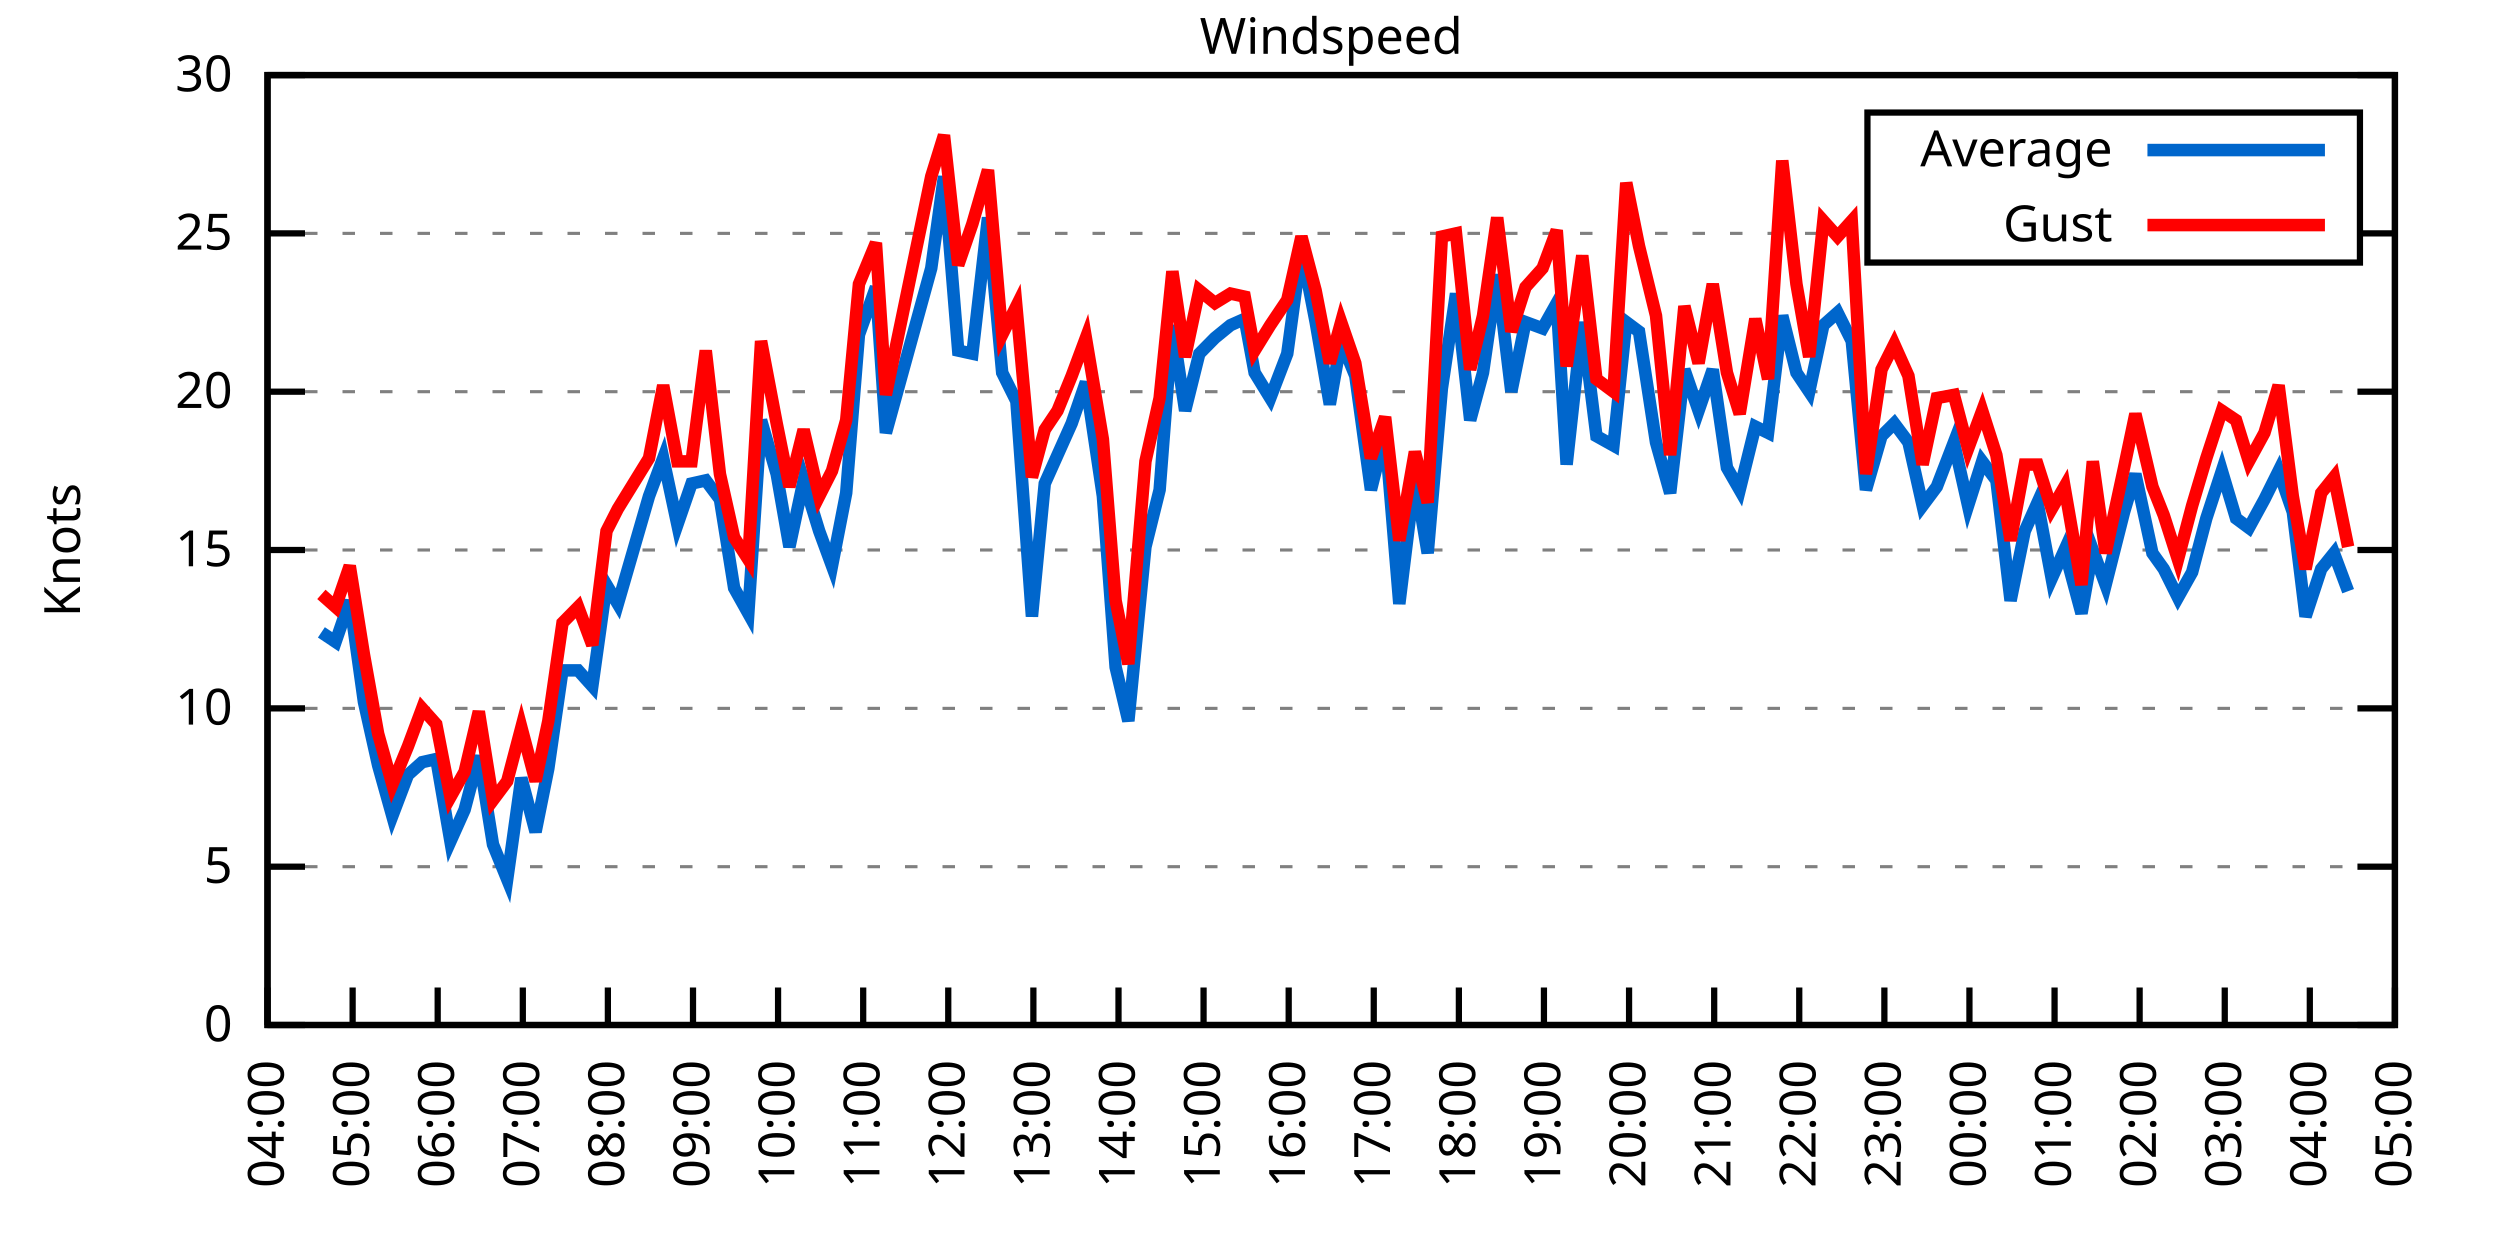
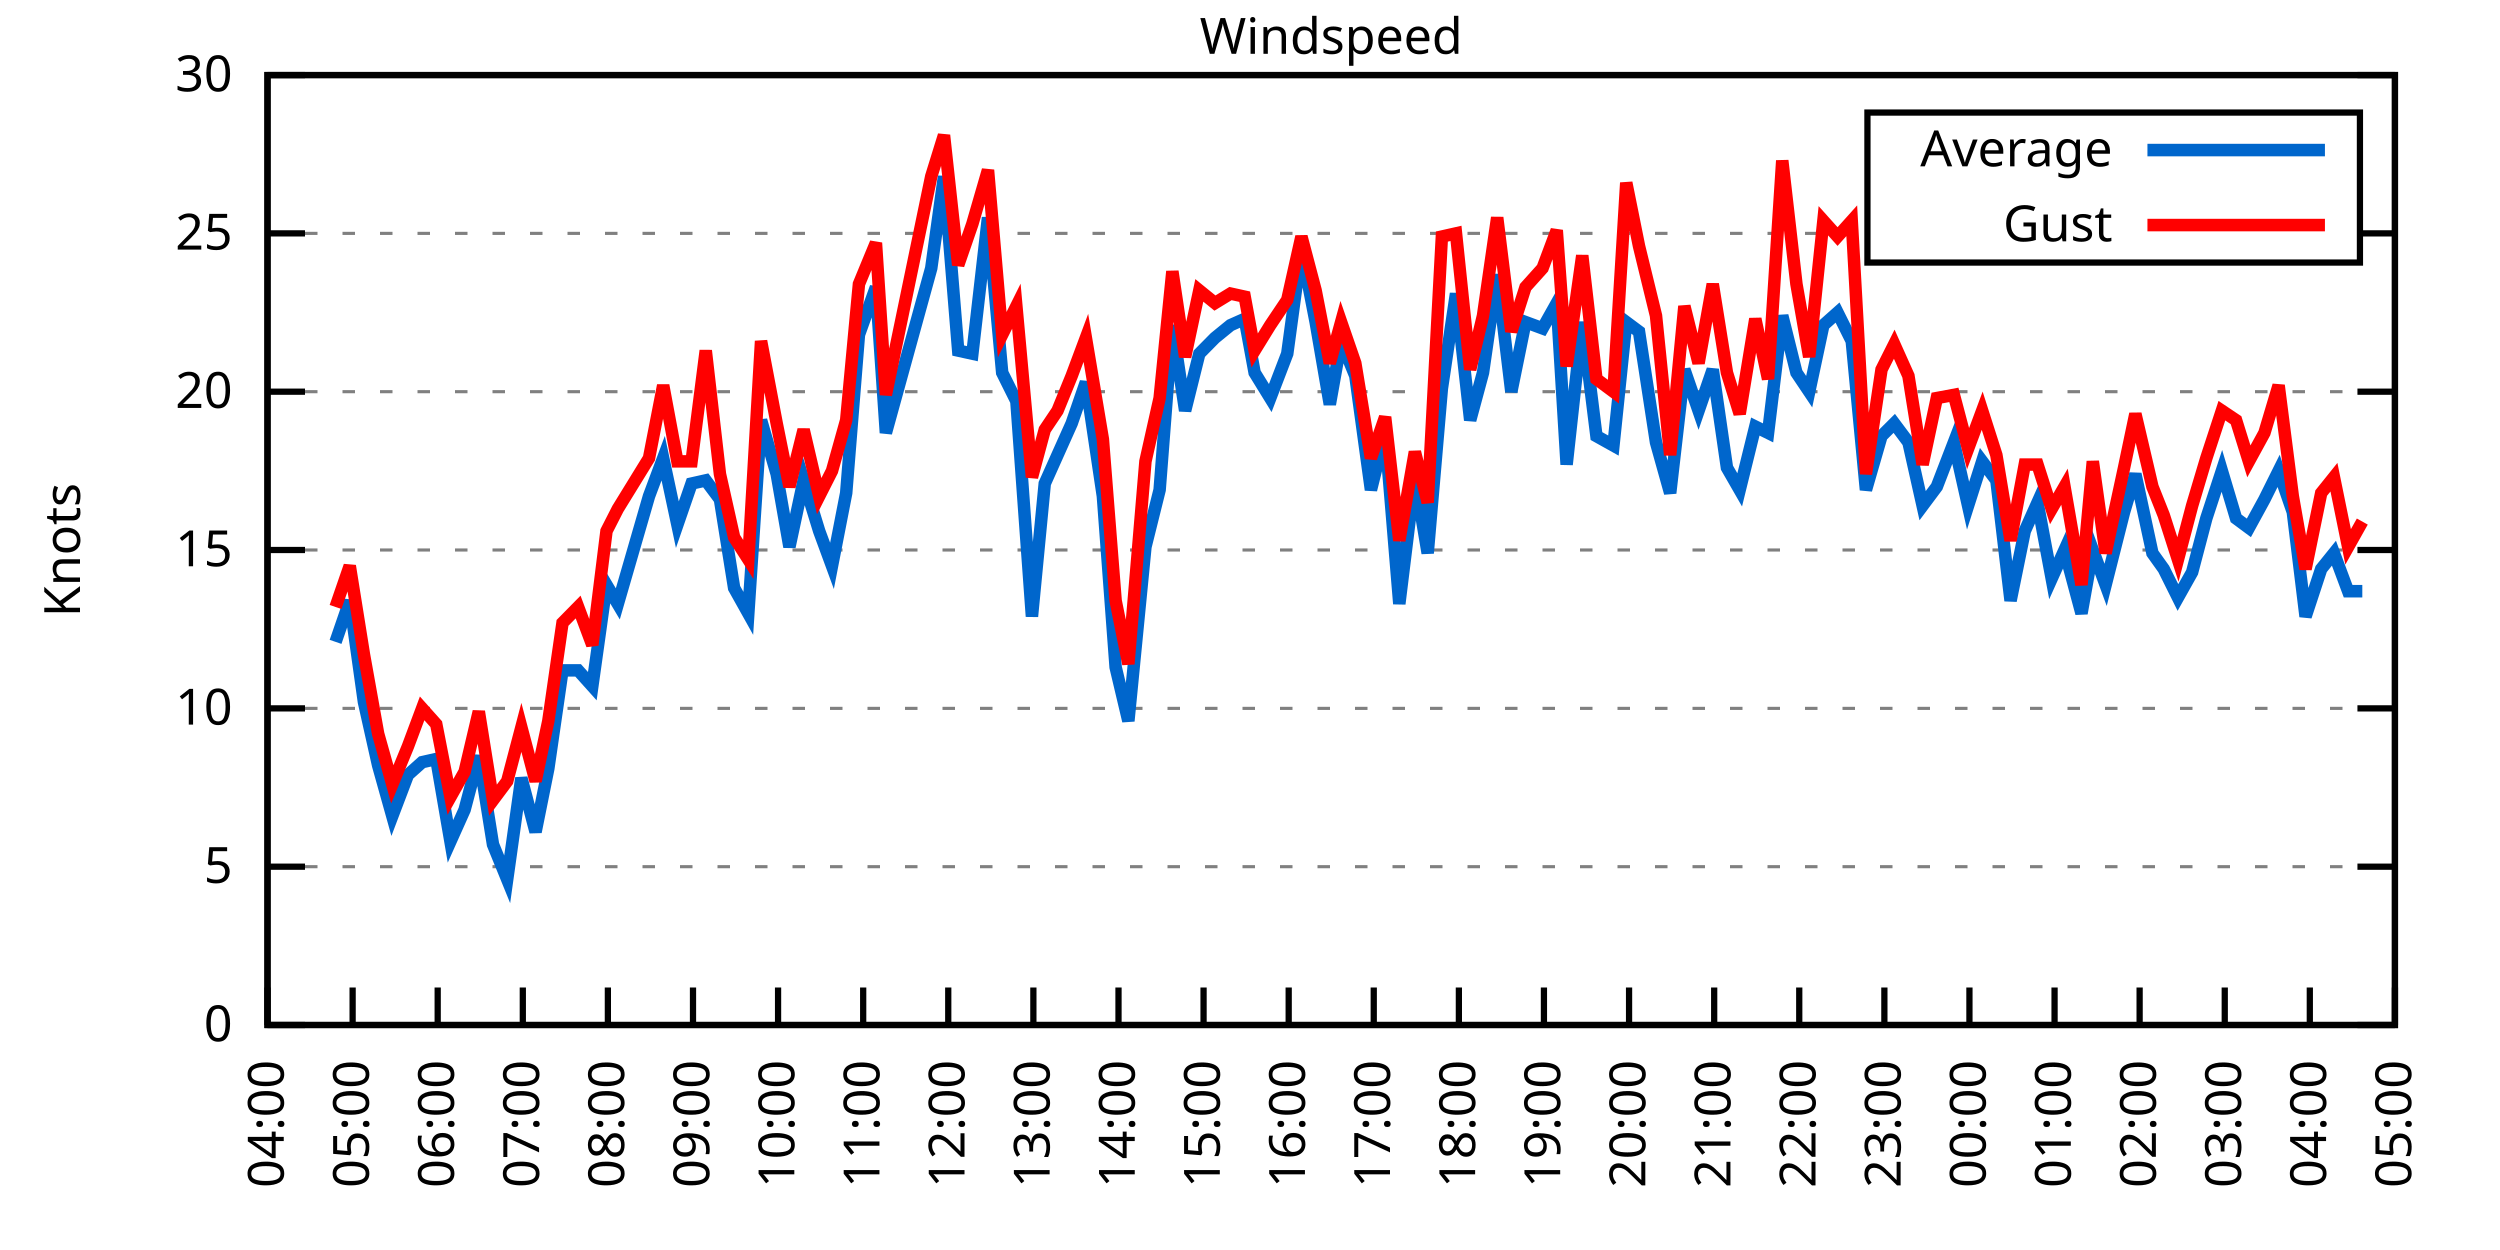
<svg xmlns="http://www.w3.org/2000/svg" xmlns:xlink="http://www.w3.org/1999/xlink" width="400" height="200" viewBox="0 0 400 200">
  <g id="gnuplot_canvas">
    <rect x="0" y="0" width="400" height="200" fill="none" />
    <defs>
      <circle id="gpDot" r="0.5" stroke-width="0.5" stroke="currentColor" />
      <path id="gpPt0" stroke-width="0.333" stroke="currentColor" d="M-1,0 h2 M0,-1 v2" />
      <path id="gpPt1" stroke-width="0.333" stroke="currentColor" d="M-1,-1 L1,1 M1,-1 L-1,1" />
      <path id="gpPt2" stroke-width="0.333" stroke="currentColor" d="M-1,0 L1,0 M0,-1 L0,1 M-1,-1 L1,1 M-1,1 L1,-1" />
      <rect id="gpPt3" stroke-width="0.333" stroke="currentColor" x="-1" y="-1" width="2" height="2" />
      <rect id="gpPt4" stroke-width="0.333" stroke="currentColor" fill="currentColor" x="-1" y="-1" width="2" height="2" />
      <circle id="gpPt5" stroke-width="0.333" stroke="currentColor" cx="0" cy="0" r="1" />
      <use xlink:href="#gpPt5" id="gpPt6" fill="currentColor" stroke="none" />
      <path id="gpPt7" stroke-width="0.333" stroke="currentColor" d="M0,-1.33 L-1.33,0.67 L1.33,0.67 z" />
      <use xlink:href="#gpPt7" id="gpPt8" fill="currentColor" stroke="none" />
      <use xlink:href="#gpPt7" id="gpPt9" stroke="currentColor" transform="rotate(180)" />
      <use xlink:href="#gpPt9" id="gpPt10" fill="currentColor" stroke="none" />
      <use xlink:href="#gpPt3" id="gpPt11" stroke="currentColor" transform="rotate(45)" />
      <use xlink:href="#gpPt11" id="gpPt12" fill="currentColor" stroke="none" />
      <path id="gpPt13" stroke-width="0.333" stroke="currentColor" d="M0,1.330 L1.265,0.411 L0.782,-1.067 L-0.782,-1.076 L-1.265,0.411 z" />
      <use xlink:href="#gpPt13" id="gpPt14" fill="currentColor" stroke="none" />
      <filter id="textbox" filterUnits="objectBoundingBox" x="0" y="0" height="1" width="1">
        <feFlood flood-color="white" flood-opacity="1" result="bgnd" />
        <feComposite in="SourceGraphic" in2="bgnd" operator="atop" />
      </filter>
      <filter id="greybox" filterUnits="objectBoundingBox" x="0" y="0" height="1" width="1">
        <feFlood flood-color="lightgrey" flood-opacity="1" result="grey" />
        <feComposite in="SourceGraphic" in2="grey" operator="atop" />
      </filter>
    </defs>
    <g fill="none" color="white" stroke="currentColor" stroke-width="1.00" stroke-linecap="butt" stroke-linejoin="miter">
</g>
    <g fill="none" color="black" stroke="currentColor" stroke-width="1.00" stroke-linecap="butt" stroke-linejoin="miter">
      <g stroke="none" shape-rendering="crispEdges">
        <polygon fill="rgb(255, 255, 255)" points="42.80,164.00 383.18,164.00 383.18,12.02 42.80,12.02 " />
      </g>
    </g>
    <g fill="none" color="black" stroke="currentColor" stroke-width="1.00" stroke-linecap="butt" stroke-linejoin="miter">
</g>
    <g fill="none" color="black" stroke="black" stroke-width="0.50" stroke-linecap="butt" stroke-linejoin="miter">
</g>
    <g fill="none" color="gray" stroke="currentColor" stroke-width="0.50" stroke-linecap="butt" stroke-linejoin="miter">
      <path stroke="gray" stroke-dasharray="2,4" class="gridline" d="M42.80,164.00 L383.19,164.00  " />
    </g>
    <g fill="none" color="gray" stroke="gray" stroke-width="1.00" stroke-linecap="butt" stroke-linejoin="miter">
</g>
    <g fill="none" color="black" stroke="currentColor" stroke-width="1.00" stroke-linecap="butt" stroke-linejoin="miter">
      <path stroke="black" d="M42.80,164.00 L48.80,164.00 M383.19,164.00 L377.19,164.00  " />
      <g transform="translate(37.20,166.60)" stroke="none" fill="black" font-family="Sans" font-size="8.00" text-anchor="end">
        <text>
          <tspan font-family="Sans"> 0</tspan>
        </text>
      </g>
    </g>
    <g fill="none" color="black" stroke="currentColor" stroke-width="1.00" stroke-linecap="butt" stroke-linejoin="miter">
</g>
    <g fill="none" color="black" stroke="black" stroke-width="0.50" stroke-linecap="butt" stroke-linejoin="miter">
</g>
    <g fill="none" color="gray" stroke="currentColor" stroke-width="0.50" stroke-linecap="butt" stroke-linejoin="miter">
      <path stroke="gray" stroke-dasharray="2,4" class="gridline" d="M42.80,138.67 L383.19,138.67  " />
    </g>
    <g fill="none" color="gray" stroke="gray" stroke-width="1.00" stroke-linecap="butt" stroke-linejoin="miter">
</g>
    <g fill="none" color="black" stroke="currentColor" stroke-width="1.00" stroke-linecap="butt" stroke-linejoin="miter">
      <path stroke="black" d="M42.80,138.67 L48.80,138.67 M383.19,138.67 L377.19,138.67  " />
      <g transform="translate(37.20,141.27)" stroke="none" fill="black" font-family="Sans" font-size="8.00" text-anchor="end">
        <text>
          <tspan font-family="Sans"> 5</tspan>
        </text>
      </g>
    </g>
    <g fill="none" color="black" stroke="currentColor" stroke-width="1.00" stroke-linecap="butt" stroke-linejoin="miter">
</g>
    <g fill="none" color="black" stroke="black" stroke-width="0.50" stroke-linecap="butt" stroke-linejoin="miter">
</g>
    <g fill="none" color="gray" stroke="currentColor" stroke-width="0.50" stroke-linecap="butt" stroke-linejoin="miter">
      <path stroke="gray" stroke-dasharray="2,4" class="gridline" d="M42.80,113.34 L383.19,113.34  " />
    </g>
    <g fill="none" color="gray" stroke="gray" stroke-width="1.00" stroke-linecap="butt" stroke-linejoin="miter">
</g>
    <g fill="none" color="black" stroke="currentColor" stroke-width="1.00" stroke-linecap="butt" stroke-linejoin="miter">
      <path stroke="black" d="M42.80,113.34 L48.80,113.34 M383.19,113.34 L377.19,113.34  " />
      <g transform="translate(37.20,115.94)" stroke="none" fill="black" font-family="Sans" font-size="8.00" text-anchor="end">
        <text>
          <tspan font-family="Sans"> 10</tspan>
        </text>
      </g>
    </g>
    <g fill="none" color="black" stroke="currentColor" stroke-width="1.00" stroke-linecap="butt" stroke-linejoin="miter">
</g>
    <g fill="none" color="black" stroke="black" stroke-width="0.50" stroke-linecap="butt" stroke-linejoin="miter">
</g>
    <g fill="none" color="gray" stroke="currentColor" stroke-width="0.50" stroke-linecap="butt" stroke-linejoin="miter">
      <path stroke="gray" stroke-dasharray="2,4" class="gridline" d="M42.80,88.00 L383.19,88.00  " />
    </g>
    <g fill="none" color="gray" stroke="gray" stroke-width="1.00" stroke-linecap="butt" stroke-linejoin="miter">
</g>
    <g fill="none" color="black" stroke="currentColor" stroke-width="1.00" stroke-linecap="butt" stroke-linejoin="miter">
      <path stroke="black" d="M42.80,88.00 L48.80,88.00 M383.19,88.00 L377.19,88.00  " />
      <g transform="translate(37.20,90.60)" stroke="none" fill="black" font-family="Sans" font-size="8.00" text-anchor="end">
        <text>
          <tspan font-family="Sans"> 15</tspan>
        </text>
      </g>
    </g>
    <g fill="none" color="black" stroke="currentColor" stroke-width="1.00" stroke-linecap="butt" stroke-linejoin="miter">
</g>
    <g fill="none" color="black" stroke="black" stroke-width="0.50" stroke-linecap="butt" stroke-linejoin="miter">
</g>
    <g fill="none" color="gray" stroke="currentColor" stroke-width="0.50" stroke-linecap="butt" stroke-linejoin="miter">
      <path stroke="gray" stroke-dasharray="2,4" class="gridline" d="M42.80,62.67 L383.19,62.67  " />
    </g>
    <g fill="none" color="gray" stroke="gray" stroke-width="1.00" stroke-linecap="butt" stroke-linejoin="miter">
</g>
    <g fill="none" color="black" stroke="currentColor" stroke-width="1.00" stroke-linecap="butt" stroke-linejoin="miter">
      <path stroke="black" d="M42.80,62.67 L48.80,62.67 M383.19,62.67 L377.19,62.67  " />
      <g transform="translate(37.20,65.27)" stroke="none" fill="black" font-family="Sans" font-size="8.00" text-anchor="end">
        <text>
          <tspan font-family="Sans"> 20</tspan>
        </text>
      </g>
    </g>
    <g fill="none" color="black" stroke="currentColor" stroke-width="1.00" stroke-linecap="butt" stroke-linejoin="miter">
</g>
    <g fill="none" color="black" stroke="black" stroke-width="0.50" stroke-linecap="butt" stroke-linejoin="miter">
</g>
    <g fill="none" color="gray" stroke="currentColor" stroke-width="0.50" stroke-linecap="butt" stroke-linejoin="miter">
      <path stroke="gray" stroke-dasharray="2,4" class="gridline" d="M42.80,37.34 L298.79,37.34 M377.59,37.34 L383.19,37.34  " />
    </g>
    <g fill="none" color="gray" stroke="gray" stroke-width="1.00" stroke-linecap="butt" stroke-linejoin="miter">
</g>
    <g fill="none" color="black" stroke="currentColor" stroke-width="1.00" stroke-linecap="butt" stroke-linejoin="miter">
      <path stroke="black" d="M42.80,37.34 L48.80,37.34 M383.19,37.34 L377.19,37.34  " />
      <g transform="translate(37.20,39.94)" stroke="none" fill="black" font-family="Sans" font-size="8.00" text-anchor="end">
        <text>
          <tspan font-family="Sans"> 25</tspan>
        </text>
      </g>
    </g>
    <g fill="none" color="black" stroke="currentColor" stroke-width="1.00" stroke-linecap="butt" stroke-linejoin="miter">
</g>
    <g fill="none" color="black" stroke="black" stroke-width="0.50" stroke-linecap="butt" stroke-linejoin="miter">
</g>
    <g fill="none" color="gray" stroke="currentColor" stroke-width="0.50" stroke-linecap="butt" stroke-linejoin="miter">
      <path stroke="gray" stroke-dasharray="2,4" class="gridline" d="M42.80,12.01 L383.19,12.01  " />
    </g>
    <g fill="none" color="gray" stroke="gray" stroke-width="1.00" stroke-linecap="butt" stroke-linejoin="miter">
</g>
    <g fill="none" color="black" stroke="currentColor" stroke-width="1.00" stroke-linecap="butt" stroke-linejoin="miter">
      <path stroke="black" d="M42.80,12.01 L48.80,12.01 M383.19,12.01 L377.19,12.01  " />
      <g transform="translate(37.20,14.61)" stroke="none" fill="black" font-family="Sans" font-size="8.00" text-anchor="end">
        <text>
          <tspan font-family="Sans"> 30</tspan>
        </text>
      </g>
    </g>
    <g fill="none" color="black" stroke="currentColor" stroke-width="1.00" stroke-linecap="butt" stroke-linejoin="miter">
      <path stroke="black" d="M42.80,164.00 L42.80,158.00  " />
      <g transform="translate(45.40,169.60) rotate(270.00)" stroke="none" fill="black" font-family="Sans" font-size="8.00" text-anchor="end">
        <text>
          <tspan font-family="Sans">04:00</tspan>
        </text>
      </g>
    </g>
    <g fill="none" color="black" stroke="currentColor" stroke-width="1.00" stroke-linecap="butt" stroke-linejoin="miter">
      <path stroke="black" d="M56.42,164.00 L56.42,158.00  " />
      <g transform="translate(59.02,169.60) rotate(270.00)" stroke="none" fill="black" font-family="Sans" font-size="8.00" text-anchor="end">
        <text>
          <tspan font-family="Sans">05:00</tspan>
        </text>
      </g>
    </g>
    <g fill="none" color="black" stroke="currentColor" stroke-width="1.00" stroke-linecap="butt" stroke-linejoin="miter">
      <path stroke="black" d="M70.03,164.00 L70.03,158.00  " />
      <g transform="translate(72.63,169.60) rotate(270.00)" stroke="none" fill="black" font-family="Sans" font-size="8.00" text-anchor="end">
        <text>
          <tspan font-family="Sans">06:00</tspan>
        </text>
      </g>
    </g>
    <g fill="none" color="black" stroke="currentColor" stroke-width="1.00" stroke-linecap="butt" stroke-linejoin="miter">
      <path stroke="black" d="M83.65,164.00 L83.65,158.00  " />
      <g transform="translate(86.25,169.60) rotate(270.00)" stroke="none" fill="black" font-family="Sans" font-size="8.00" text-anchor="end">
        <text>
          <tspan font-family="Sans">07:00</tspan>
        </text>
      </g>
    </g>
    <g fill="none" color="black" stroke="currentColor" stroke-width="1.00" stroke-linecap="butt" stroke-linejoin="miter">
      <path stroke="black" d="M97.26,164.00 L97.26,158.00  " />
      <g transform="translate(99.86,169.60) rotate(270.00)" stroke="none" fill="black" font-family="Sans" font-size="8.00" text-anchor="end">
        <text>
          <tspan font-family="Sans">08:00</tspan>
        </text>
      </g>
    </g>
    <g fill="none" color="black" stroke="currentColor" stroke-width="1.00" stroke-linecap="butt" stroke-linejoin="miter">
      <path stroke="black" d="M110.88,164.00 L110.88,158.00  " />
      <g transform="translate(113.48,169.60) rotate(270.00)" stroke="none" fill="black" font-family="Sans" font-size="8.00" text-anchor="end">
        <text>
          <tspan font-family="Sans">09:00</tspan>
        </text>
      </g>
    </g>
    <g fill="none" color="black" stroke="currentColor" stroke-width="1.00" stroke-linecap="butt" stroke-linejoin="miter">
      <path stroke="black" d="M124.49,164.00 L124.49,158.00  " />
      <g transform="translate(127.09,169.60) rotate(270.00)" stroke="none" fill="black" font-family="Sans" font-size="8.00" text-anchor="end">
        <text>
          <tspan font-family="Sans">10:00</tspan>
        </text>
      </g>
    </g>
    <g fill="none" color="black" stroke="currentColor" stroke-width="1.00" stroke-linecap="butt" stroke-linejoin="miter">
      <path stroke="black" d="M138.11,164.00 L138.11,158.00  " />
      <g transform="translate(140.71,169.60) rotate(270.00)" stroke="none" fill="black" font-family="Sans" font-size="8.00" text-anchor="end">
        <text>
          <tspan font-family="Sans">11:00</tspan>
        </text>
      </g>
    </g>
    <g fill="none" color="black" stroke="currentColor" stroke-width="1.00" stroke-linecap="butt" stroke-linejoin="miter">
      <path stroke="black" d="M151.72,164.00 L151.72,158.00  " />
      <g transform="translate(154.32,169.60) rotate(270.00)" stroke="none" fill="black" font-family="Sans" font-size="8.00" text-anchor="end">
        <text>
          <tspan font-family="Sans">12:00</tspan>
        </text>
      </g>
    </g>
    <g fill="none" color="black" stroke="currentColor" stroke-width="1.00" stroke-linecap="butt" stroke-linejoin="miter">
      <path stroke="black" d="M165.34,164.00 L165.34,158.00  " />
      <g transform="translate(167.94,169.60) rotate(270.00)" stroke="none" fill="black" font-family="Sans" font-size="8.00" text-anchor="end">
        <text>
          <tspan font-family="Sans">13:00</tspan>
        </text>
      </g>
    </g>
    <g fill="none" color="black" stroke="currentColor" stroke-width="1.00" stroke-linecap="butt" stroke-linejoin="miter">
      <path stroke="black" d="M178.96,164.00 L178.96,158.00  " />
      <g transform="translate(181.56,169.60) rotate(270.00)" stroke="none" fill="black" font-family="Sans" font-size="8.00" text-anchor="end">
        <text>
          <tspan font-family="Sans">14:00</tspan>
        </text>
      </g>
    </g>
    <g fill="none" color="black" stroke="currentColor" stroke-width="1.00" stroke-linecap="butt" stroke-linejoin="miter">
      <path stroke="black" d="M192.57,164.00 L192.57,158.00  " />
      <g transform="translate(195.17,169.60) rotate(270.00)" stroke="none" fill="black" font-family="Sans" font-size="8.00" text-anchor="end">
        <text>
          <tspan font-family="Sans">15:00</tspan>
        </text>
      </g>
    </g>
    <g fill="none" color="black" stroke="currentColor" stroke-width="1.00" stroke-linecap="butt" stroke-linejoin="miter">
      <path stroke="black" d="M206.19,164.00 L206.19,158.00  " />
      <g transform="translate(208.79,169.60) rotate(270.00)" stroke="none" fill="black" font-family="Sans" font-size="8.00" text-anchor="end">
        <text>
          <tspan font-family="Sans">16:00</tspan>
        </text>
      </g>
    </g>
    <g fill="none" color="black" stroke="currentColor" stroke-width="1.00" stroke-linecap="butt" stroke-linejoin="miter">
      <path stroke="black" d="M219.80,164.00 L219.80,158.00  " />
      <g transform="translate(222.40,169.60) rotate(270.00)" stroke="none" fill="black" font-family="Sans" font-size="8.00" text-anchor="end">
        <text>
          <tspan font-family="Sans">17:00</tspan>
        </text>
      </g>
    </g>
    <g fill="none" color="black" stroke="currentColor" stroke-width="1.00" stroke-linecap="butt" stroke-linejoin="miter">
      <path stroke="black" d="M233.42,164.00 L233.42,158.00  " />
      <g transform="translate(236.02,169.60) rotate(270.00)" stroke="none" fill="black" font-family="Sans" font-size="8.00" text-anchor="end">
        <text>
          <tspan font-family="Sans">18:00</tspan>
        </text>
      </g>
    </g>
    <g fill="none" color="black" stroke="currentColor" stroke-width="1.00" stroke-linecap="butt" stroke-linejoin="miter">
      <path stroke="black" d="M247.03,164.00 L247.03,158.00  " />
      <g transform="translate(249.63,169.60) rotate(270.00)" stroke="none" fill="black" font-family="Sans" font-size="8.00" text-anchor="end">
        <text>
          <tspan font-family="Sans">19:00</tspan>
        </text>
      </g>
    </g>
    <g fill="none" color="black" stroke="currentColor" stroke-width="1.00" stroke-linecap="butt" stroke-linejoin="miter">
      <path stroke="black" d="M260.65,164.00 L260.65,158.00  " />
      <g transform="translate(263.25,169.60) rotate(270.00)" stroke="none" fill="black" font-family="Sans" font-size="8.00" text-anchor="end">
        <text>
          <tspan font-family="Sans">20:00</tspan>
        </text>
      </g>
    </g>
    <g fill="none" color="black" stroke="currentColor" stroke-width="1.00" stroke-linecap="butt" stroke-linejoin="miter">
      <path stroke="black" d="M274.27,164.00 L274.27,158.00  " />
      <g transform="translate(276.87,169.60) rotate(270.00)" stroke="none" fill="black" font-family="Sans" font-size="8.00" text-anchor="end">
        <text>
          <tspan font-family="Sans">21:00</tspan>
        </text>
      </g>
    </g>
    <g fill="none" color="black" stroke="currentColor" stroke-width="1.00" stroke-linecap="butt" stroke-linejoin="miter">
      <path stroke="black" d="M287.88,164.00 L287.88,158.00  " />
      <g transform="translate(290.48,169.60) rotate(270.00)" stroke="none" fill="black" font-family="Sans" font-size="8.00" text-anchor="end">
        <text>
          <tspan font-family="Sans">22:00</tspan>
        </text>
      </g>
    </g>
    <g fill="none" color="black" stroke="currentColor" stroke-width="1.00" stroke-linecap="butt" stroke-linejoin="miter">
      <path stroke="black" d="M301.50,164.00 L301.50,158.00  " />
      <g transform="translate(304.10,169.60) rotate(270.00)" stroke="none" fill="black" font-family="Sans" font-size="8.00" text-anchor="end">
        <text>
          <tspan font-family="Sans">23:00</tspan>
        </text>
      </g>
    </g>
    <g fill="none" color="black" stroke="currentColor" stroke-width="1.00" stroke-linecap="butt" stroke-linejoin="miter">
      <path stroke="black" d="M315.11,164.00 L315.11,158.00  " />
      <g transform="translate(317.71,169.60) rotate(270.00)" stroke="none" fill="black" font-family="Sans" font-size="8.00" text-anchor="end">
        <text>
          <tspan font-family="Sans">00:00</tspan>
        </text>
      </g>
    </g>
    <g fill="none" color="black" stroke="currentColor" stroke-width="1.00" stroke-linecap="butt" stroke-linejoin="miter">
      <path stroke="black" d="M328.73,164.00 L328.73,158.00  " />
      <g transform="translate(331.33,169.60) rotate(270.00)" stroke="none" fill="black" font-family="Sans" font-size="8.00" text-anchor="end">
        <text>
          <tspan font-family="Sans">01:00</tspan>
        </text>
      </g>
    </g>
    <g fill="none" color="black" stroke="currentColor" stroke-width="1.00" stroke-linecap="butt" stroke-linejoin="miter">
      <path stroke="black" d="M342.34,164.00 L342.34,158.00  " />
      <g transform="translate(344.94,169.60) rotate(270.00)" stroke="none" fill="black" font-family="Sans" font-size="8.00" text-anchor="end">
        <text>
          <tspan font-family="Sans">02:00</tspan>
        </text>
      </g>
    </g>
    <g fill="none" color="black" stroke="currentColor" stroke-width="1.00" stroke-linecap="butt" stroke-linejoin="miter">
      <path stroke="black" d="M355.96,164.00 L355.96,158.00  " />
      <g transform="translate(358.56,169.60) rotate(270.00)" stroke="none" fill="black" font-family="Sans" font-size="8.00" text-anchor="end">
        <text>
          <tspan font-family="Sans">03:00</tspan>
        </text>
      </g>
    </g>
    <g fill="none" color="black" stroke="currentColor" stroke-width="1.00" stroke-linecap="butt" stroke-linejoin="miter">
      <path stroke="black" d="M369.57,164.00 L369.57,158.00  " />
      <g transform="translate(372.17,169.60) rotate(270.00)" stroke="none" fill="black" font-family="Sans" font-size="8.00" text-anchor="end">
        <text>
          <tspan font-family="Sans">04:00</tspan>
        </text>
      </g>
    </g>
    <g fill="none" color="black" stroke="currentColor" stroke-width="1.00" stroke-linecap="butt" stroke-linejoin="miter">
      <path stroke="black" d="M383.19,164.00 L383.19,158.00  " />
      <g transform="translate(385.79,169.60) rotate(270.00)" stroke="none" fill="black" font-family="Sans" font-size="8.00" text-anchor="end">
        <text>
          <tspan font-family="Sans">05:00</tspan>
        </text>
      </g>
    </g>
    <g fill="none" color="black" stroke="currentColor" stroke-width="1.00" stroke-linecap="butt" stroke-linejoin="miter">
</g>
    <g fill="none" color="black" stroke="currentColor" stroke-width="1.00" stroke-linecap="butt" stroke-linejoin="miter">
      <path stroke="black" d="M42.80,12.01 L42.80,164.00 L383.19,164.00 L383.19,12.01 L42.80,12.01 Z  " />
    </g>
    <g fill="none" color="black" stroke="currentColor" stroke-width="1.00" stroke-linecap="butt" stroke-linejoin="miter">
</g>
    <g fill="none" color="black" stroke="currentColor" stroke-width="1.00" stroke-linecap="butt" stroke-linejoin="miter">
      <path stroke="black" d="M298.79,42.01 L298.79,18.01 L377.59,18.01 L377.59,42.01 L298.79,42.01 Z  " />
    </g>
    <g id="Windspeed_plot_1">
      <g fill="none" color="white" stroke="black" stroke-width="2.00" stroke-linecap="butt" stroke-linejoin="miter">
</g>
      <g fill="none" color="black" stroke="currentColor" stroke-width="2.00" stroke-linecap="butt" stroke-linejoin="miter">
        <g transform="translate(337.99,26.61)" stroke="none" fill="black" font-family="Sans" font-size="8.00" text-anchor="end">
          <text>
            <tspan font-family="Sans">Average</tspan>
          </text>
        </g>
      </g>
      <g fill="none" color="black" stroke="currentColor" stroke-width="2.00" stroke-linecap="butt" stroke-linejoin="miter">
-         <path stroke="rgb(  0, 102, 204)" d="M343.59,24.01 L371.99,24.01 M51.42,101.18 L53.69,102.70 L55.96,96.11 L58.23,112.32 L60.50,122.46 L62.77,130.56   L65.27,123.98 L67.54,121.95 L69.80,121.44 L72.07,134.62 L74.34,129.55 L76.61,120.94 L78.88,135.12 L81.15,140.69   L83.42,124.48 L85.69,133.10 L87.73,122.96 L90.00,107.26 L92.50,107.26 L94.77,109.79 L97.04,93.58 L98.85,96.62   L103.84,79.39 L106.11,73.31 L108.38,83.95 L110.65,77.37 L112.92,76.86 L115.19,79.90 L117.46,94.08 L119.73,98.14   L121.77,67.23 L124.27,75.85 L126.31,87.50 L128.58,76.86 L131.07,84.97 L133.12,90.54 L135.39,78.89 L137.43,53.55   L140.15,45.95 L141.74,69.26 L149.00,42.91 L151.04,28.22 L153.31,56.09 L155.58,56.59 L158.08,34.81 L160.35,59.63   L162.62,64.19 L165.11,98.64 L167.16,77.37 L169.20,72.81 L171.47,67.74 L173.74,61.15 L176.46,79.39 L178.50,106.75   L180.54,115.36 L183.27,87.50 L185.54,78.38 L187.58,52.03 L189.62,65.71 L191.89,56.59 L194.39,54.06 L196.88,52.03   L199.15,51.02 L200.74,59.63 L203.24,63.69 L205.96,56.59 L208.23,39.87 L210.50,51.53 L212.77,64.70 L214.58,54.57   L216.85,60.14 L219.35,78.38 L221.62,69.26 L223.89,96.62 L226.38,76.35 L228.43,88.51 L230.70,62.17 L232.96,46.97   L235.23,67.23 L237.28,59.63 L239.55,43.93 L241.81,62.67 L244.08,51.53 L246.81,52.54 L249.08,48.49 L250.66,74.33   L253.16,51.53 L255.43,69.77 L258.15,71.29 L260.20,51.53 L262.24,53.05 L264.96,70.78 L267.23,78.89 L269.50,59.13   L271.77,65.71 L274.04,59.13 L276.31,74.83 L278.35,78.38 L280.85,68.25 L282.89,69.26 L285.16,50.51 L287.43,59.63   L289.47,62.67 L291.74,52.03 L294.01,50.01 L296.28,54.57 L298.55,78.38 L301.04,69.77 L303.08,67.74 L305.35,70.78   L307.62,80.91 L309.89,77.87 L312.62,70.78 L314.89,80.91 L317.15,73.82 L319.42,76.86 L321.69,96.11 L323.96,84.97   L326.00,80.41 L328.27,92.56 L330.32,88.00 L333.04,98.14 L334.85,88.00 L336.90,93.58 L339.85,81.93 L341.66,75.85   L344.39,88.51 L346.20,91.04 L348.47,95.60 L350.74,91.55 L353.01,82.94 L355.50,75.34 L357.77,82.94 L359.82,84.46   L362.31,79.90 L364.58,75.34 L366.85,81.93 L368.89,98.64 L371.39,91.04 L373.43,88.51 L375.70,94.59  " />
+         <path stroke="rgb(  0, 102, 204)" d="M343.59,24.01 L371.99,24.01 M53.69,102.70 L55.96,96.11 L58.23,112.32 L60.50,122.46 L62.77,130.56 L65.27,123.98   L67.54,121.95 L69.80,121.44 L72.07,134.62 L74.34,129.55 L76.61,120.94 L78.88,135.12 L81.15,140.69 L83.42,124.48   L85.69,133.10 L87.73,122.96 L90.00,107.26 L92.50,107.26 L94.77,109.79 L97.04,93.58 L98.85,96.62 L103.84,79.39   L106.11,73.31 L108.38,83.95 L110.65,77.37 L112.92,76.86 L115.19,79.90 L117.46,94.08 L119.73,98.14 L121.77,67.23   L124.27,75.85 L126.31,87.50 L128.58,76.86 L131.07,84.97 L133.12,90.54 L135.39,78.89 L137.43,53.55 L140.15,45.95   L141.74,69.26 L149.00,42.91 L151.04,28.22 L153.31,56.09 L155.58,56.59 L158.08,34.81 L160.35,59.63 L162.62,64.19   L165.11,98.64 L167.16,77.37 L169.20,72.81 L171.47,67.74 L173.74,61.15 L176.46,79.39 L178.50,106.75 L180.54,115.36   L183.27,87.50 L185.54,78.38 L187.58,52.03 L189.62,65.71 L191.89,56.59 L194.39,54.06 L196.88,52.03 L199.15,51.02   L200.74,59.63 L203.24,63.69 L205.96,56.59 L208.23,39.87 L210.50,51.53 L212.77,64.70 L214.58,54.57 L216.85,60.14   L219.35,78.38 L221.62,69.26 L223.89,96.62 L226.38,76.35 L228.43,88.51 L230.70,62.17 L232.96,46.97 L235.23,67.23   L237.28,59.63 L239.55,43.93 L241.81,62.67 L244.08,51.53 L246.81,52.54 L249.08,48.49 L250.66,74.33 L253.16,51.53   L255.43,69.77 L258.15,71.29 L260.20,51.53 L262.24,53.05 L264.96,70.78 L267.23,78.89 L269.50,59.13 L271.77,65.71   L274.04,59.13 L276.31,74.83 L278.35,78.38 L280.85,68.25 L282.89,69.26 L285.16,50.51 L287.43,59.63 L289.47,62.67   L291.74,52.03 L294.01,50.01 L296.28,54.57 L298.55,78.38 L301.04,69.77 L303.08,67.74 L305.35,70.78 L307.62,80.91   L309.89,77.87 L312.62,70.78 L314.89,80.91 L317.15,73.82 L319.42,76.86 L321.69,96.11 L323.96,84.97 L326.00,80.41   L328.27,92.56 L330.32,88.00 L333.04,98.14 L334.85,88.00 L336.90,93.58 L339.85,81.93 L341.66,75.85 L344.39,88.51   L346.20,91.04 L348.47,95.60 L350.74,91.55 L353.01,82.94 L355.50,75.34 L357.77,82.94 L359.82,84.46 L362.31,79.90   L364.58,75.34 L366.85,81.93 L368.89,98.64 L371.39,91.04 L373.43,88.51 L375.70,94.59 L377.97,94.59  " />
      </g>
    </g>
    <g id="Windspeed_plot_2">
      <g fill="none" color="black" stroke="currentColor" stroke-width="2.00" stroke-linecap="butt" stroke-linejoin="miter">
        <g transform="translate(337.99,38.61)" stroke="none" fill="black" font-family="Sans" font-size="8.00" text-anchor="end">
          <text>
            <tspan font-family="Sans">Gust</tspan>
          </text>
        </g>
      </g>
      <g fill="none" color="black" stroke="currentColor" stroke-width="2.00" stroke-linecap="butt" stroke-linejoin="miter">
-         <path stroke="rgb(255,   0,   0)" d="M343.59,36.01 L371.99,36.01 M51.42,95.10 L53.69,97.12 L55.96,90.54 L58.23,104.72 L60.50,117.39 L62.77,125.50   L65.27,119.42 L67.54,113.34 L69.80,115.87 L72.07,127.52 L74.34,123.47 L76.61,113.84 L78.88,128.03 L81.15,124.99   L83.42,116.38 L85.69,124.99 L87.73,115.36 L90.00,99.66 L92.50,97.12 L94.77,103.20 L97.04,84.97 L98.85,81.42   L103.84,73.31 L106.11,61.66 L108.38,73.82 L110.65,73.82 L112.92,56.09 L115.19,75.85 L117.46,85.98 L119.73,89.52   L121.77,54.57 L124.27,67.74 L126.31,77.87 L128.58,68.75 L131.07,79.39 L133.12,75.34 L135.39,67.23 L137.43,45.45   L140.15,38.86 L141.74,63.18 L149.00,28.22 L151.04,21.64 L153.31,42.41 L155.58,35.82 L158.08,27.21 L160.35,53.55   L162.62,48.99 L165.11,76.35 L167.16,68.75 L169.20,65.71 L171.47,60.14 L173.74,54.06 L176.46,70.27 L178.50,96.11   L180.54,106.24 L183.27,73.82 L185.54,63.69 L187.58,43.42 L189.62,57.10 L191.89,46.46 L194.39,48.49 L196.88,46.97   L199.15,47.47 L200.74,56.09 L203.24,52.03 L205.96,47.98 L208.23,37.85 L210.50,46.46 L212.77,58.11 L214.58,51.53   L216.85,58.11 L219.35,73.31 L221.62,66.73 L223.89,86.49 L226.38,72.30 L228.43,80.41 L230.70,37.85 L232.96,37.34   L235.23,59.13 L237.28,50.51 L239.55,34.81 L241.81,53.05 L244.08,45.95 L246.81,42.91 L249.08,36.84 L250.66,58.62   L253.16,40.89 L255.43,60.65 L258.15,62.67 L260.20,29.24 L262.24,39.37 L264.96,50.51 L267.23,72.81 L269.50,48.99   L271.77,58.11 L274.04,45.45 L276.31,59.63 L278.35,66.22 L280.85,51.02 L282.89,60.65 L285.16,25.69 L287.43,45.45   L289.47,57.10 L291.74,35.32 L294.01,37.85 L296.28,35.32 L298.55,75.85 L301.04,59.13 L303.08,55.07 L305.35,60.14   L307.62,74.33 L309.89,63.69 L312.62,63.18 L314.89,71.79 L317.15,65.71 L319.42,72.81 L321.69,86.49 L323.96,74.33   L326.00,74.33 L328.27,81.42 L330.32,77.87 L333.04,93.58 L334.85,73.82 L336.90,88.51 L339.85,74.83 L341.66,66.22   L344.39,77.87 L346.20,82.43 L348.47,89.52 L350.74,80.91 L353.01,73.31 L355.50,65.71 L357.77,67.23 L359.82,73.82   L362.31,69.26 L364.58,61.66 L366.85,79.39 L368.89,91.04 L371.39,78.89 L373.43,76.35 L375.70,87.50  " />
+         <path stroke="rgb(255,   0,   0)" d="M343.59,36.01 L371.99,36.01 M53.69,97.12 L55.96,90.54 L58.23,104.72 L60.50,117.39 L62.77,125.50 L65.27,119.42   L67.54,113.34 L69.80,115.87 L72.07,127.52 L74.34,123.47 L76.61,113.84 L78.88,128.03 L81.15,124.99 L83.42,116.38   L85.69,124.99 L87.73,115.36 L90.00,99.66 L92.50,97.12 L94.77,103.20 L97.04,84.97 L98.85,81.42 L103.84,73.31   L106.11,61.66 L108.38,73.82 L110.65,73.82 L112.92,56.09 L115.19,75.85 L117.46,85.98 L119.73,89.52 L121.77,54.57   L124.27,67.74 L126.31,77.87 L128.58,68.75 L131.07,79.39 L133.12,75.34 L135.39,67.23 L137.43,45.45 L140.15,38.86   L141.74,63.18 L149.00,28.22 L151.04,21.64 L153.31,42.41 L155.58,35.82 L158.08,27.21 L160.35,53.55 L162.62,48.99   L165.11,76.35 L167.16,68.75 L169.20,65.71 L171.47,60.14 L173.74,54.06 L176.46,70.27 L178.50,96.11 L180.54,106.24   L183.27,73.82 L185.54,63.69 L187.58,43.42 L189.62,57.10 L191.89,46.46 L194.39,48.49 L196.88,46.97 L199.15,47.47   L200.74,56.09 L203.24,52.03 L205.96,47.98 L208.23,37.85 L210.50,46.46 L212.77,58.11 L214.58,51.53 L216.85,58.11   L219.35,73.31 L221.62,66.73 L223.89,86.49 L226.38,72.30 L228.43,80.41 L230.70,37.85 L232.96,37.34 L235.23,59.13   L237.28,50.51 L239.55,34.81 L241.81,53.05 L244.08,45.95 L246.81,42.91 L249.08,36.84 L250.66,58.62 L253.16,40.89   L255.43,60.65 L258.15,62.67 L260.20,29.24 L262.24,39.37 L264.96,50.51 L267.23,72.81 L269.50,48.99 L271.77,58.11   L274.04,45.45 L276.31,59.63 L278.35,66.22 L280.85,51.02 L282.89,60.65 L285.16,25.69 L287.43,45.45 L289.47,57.10   L291.74,35.32 L294.01,37.85 L296.28,35.32 L298.55,75.85 L301.04,59.13 L303.08,55.07 L305.35,60.14 L307.62,74.33   L309.89,63.69 L312.62,63.18 L314.89,71.79 L317.15,65.71 L319.42,72.81 L321.69,86.49 L323.96,74.33 L326.00,74.33   L328.27,81.42 L330.32,77.87 L333.04,93.58 L334.85,73.82 L336.90,88.51 L339.85,74.83 L341.66,66.22 L344.39,77.87   L346.20,82.43 L348.47,89.52 L350.74,80.91 L353.01,73.31 L355.50,65.71 L357.77,67.23 L359.82,73.82 L362.31,69.26   L364.58,61.66 L366.85,79.39 L368.89,91.04 L371.39,78.89 L373.43,76.35 L375.70,87.50 L377.97,83.45  " />
      </g>
    </g>
    <g fill="none" color="black" stroke="currentColor" stroke-width="2.00" stroke-linecap="butt" stroke-linejoin="miter">
</g>
    <g fill="none" color="black" stroke="black" stroke-width="1.00" stroke-linecap="butt" stroke-linejoin="miter">
</g>
    <g fill="none" color="black" stroke="currentColor" stroke-width="1.00" stroke-linecap="butt" stroke-linejoin="miter">
      <path stroke="black" d="M42.80,12.01 L42.80,164.00 L383.19,164.00 L383.19,12.01 L42.80,12.01 Z  " />
      <g transform="translate(12.80,88.01) rotate(270.00)" stroke="none" fill="black" font-family="Sans" font-size="8.00" text-anchor="middle">
        <text>
          <tspan font-family="Sans">Knots</tspan>
        </text>
      </g>
    </g>
    <g fill="none" color="black" stroke="currentColor" stroke-width="1.00" stroke-linecap="butt" stroke-linejoin="miter">
</g>
    <g fill="none" color="black" stroke="currentColor" stroke-width="1.00" stroke-linecap="butt" stroke-linejoin="miter">
      <g transform="translate(212.99,8.61)" stroke="none" fill="black" font-family="Sans" font-size="8.00" text-anchor="middle">
        <text>
          <tspan font-family="Sans">Windspeed</tspan>
        </text>
      </g>
    </g>
    <g fill="none" color="black" stroke="currentColor" stroke-width="1.00" stroke-linecap="butt" stroke-linejoin="miter">
</g>
  </g>
</svg>
